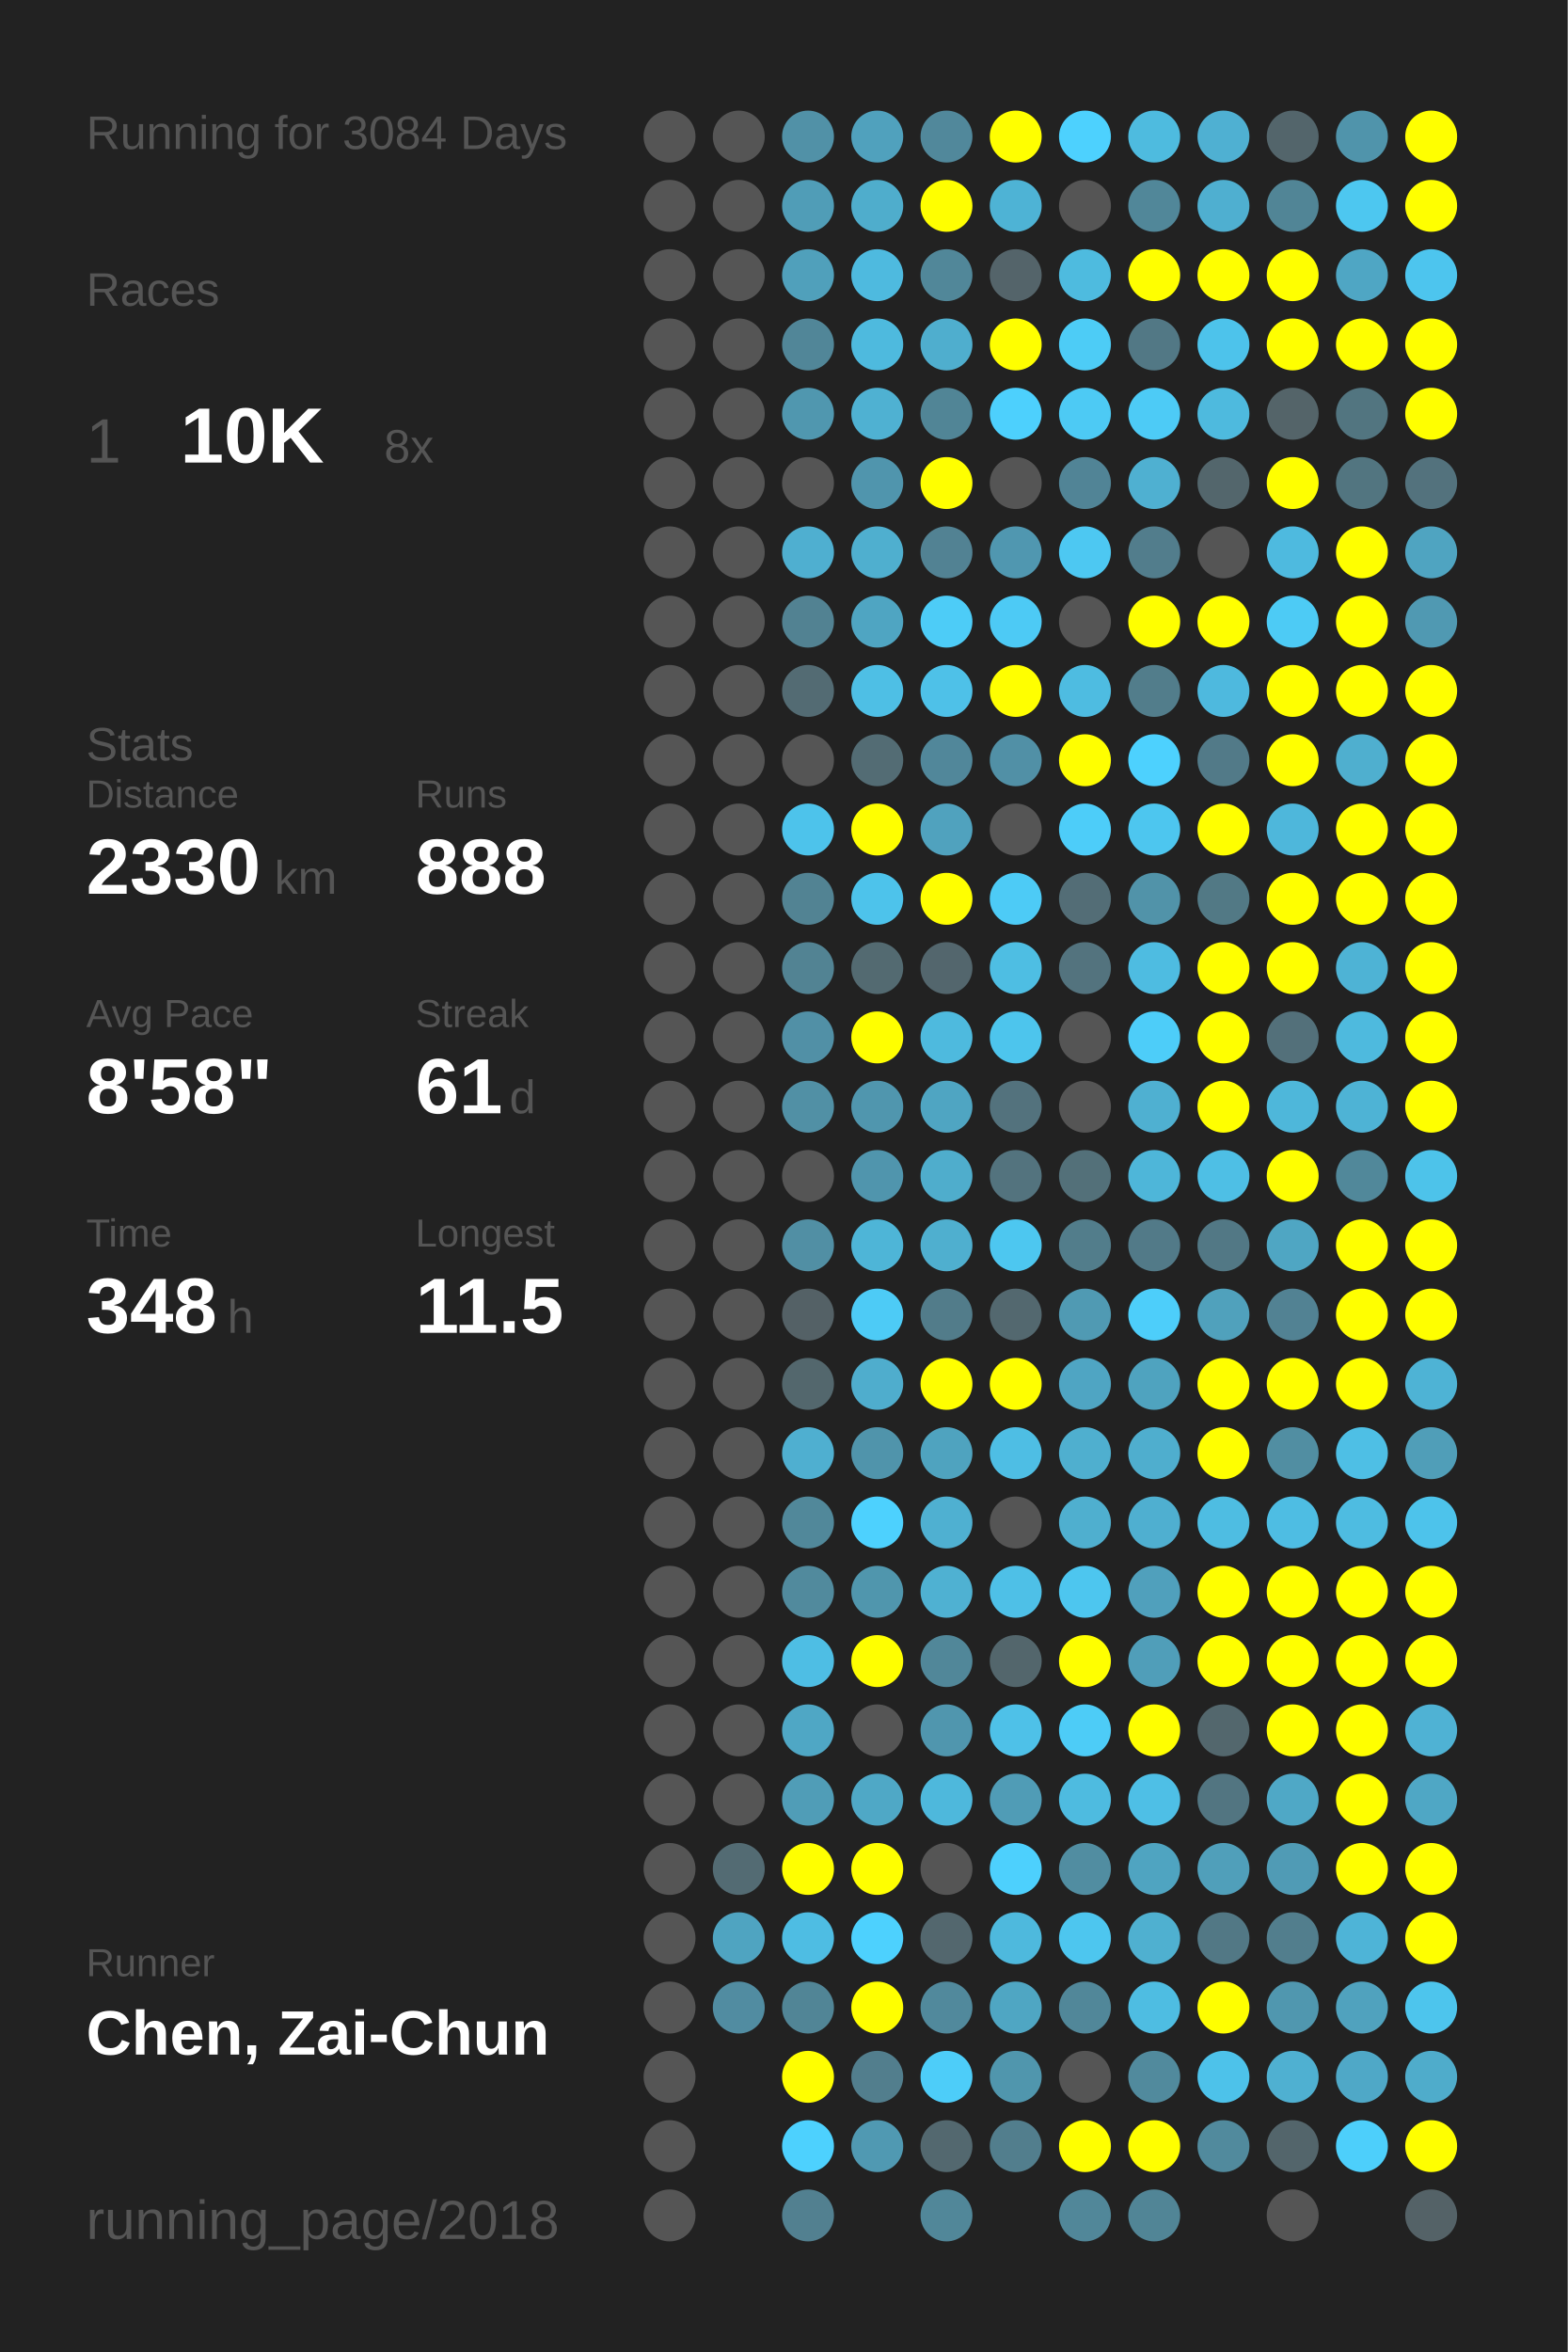
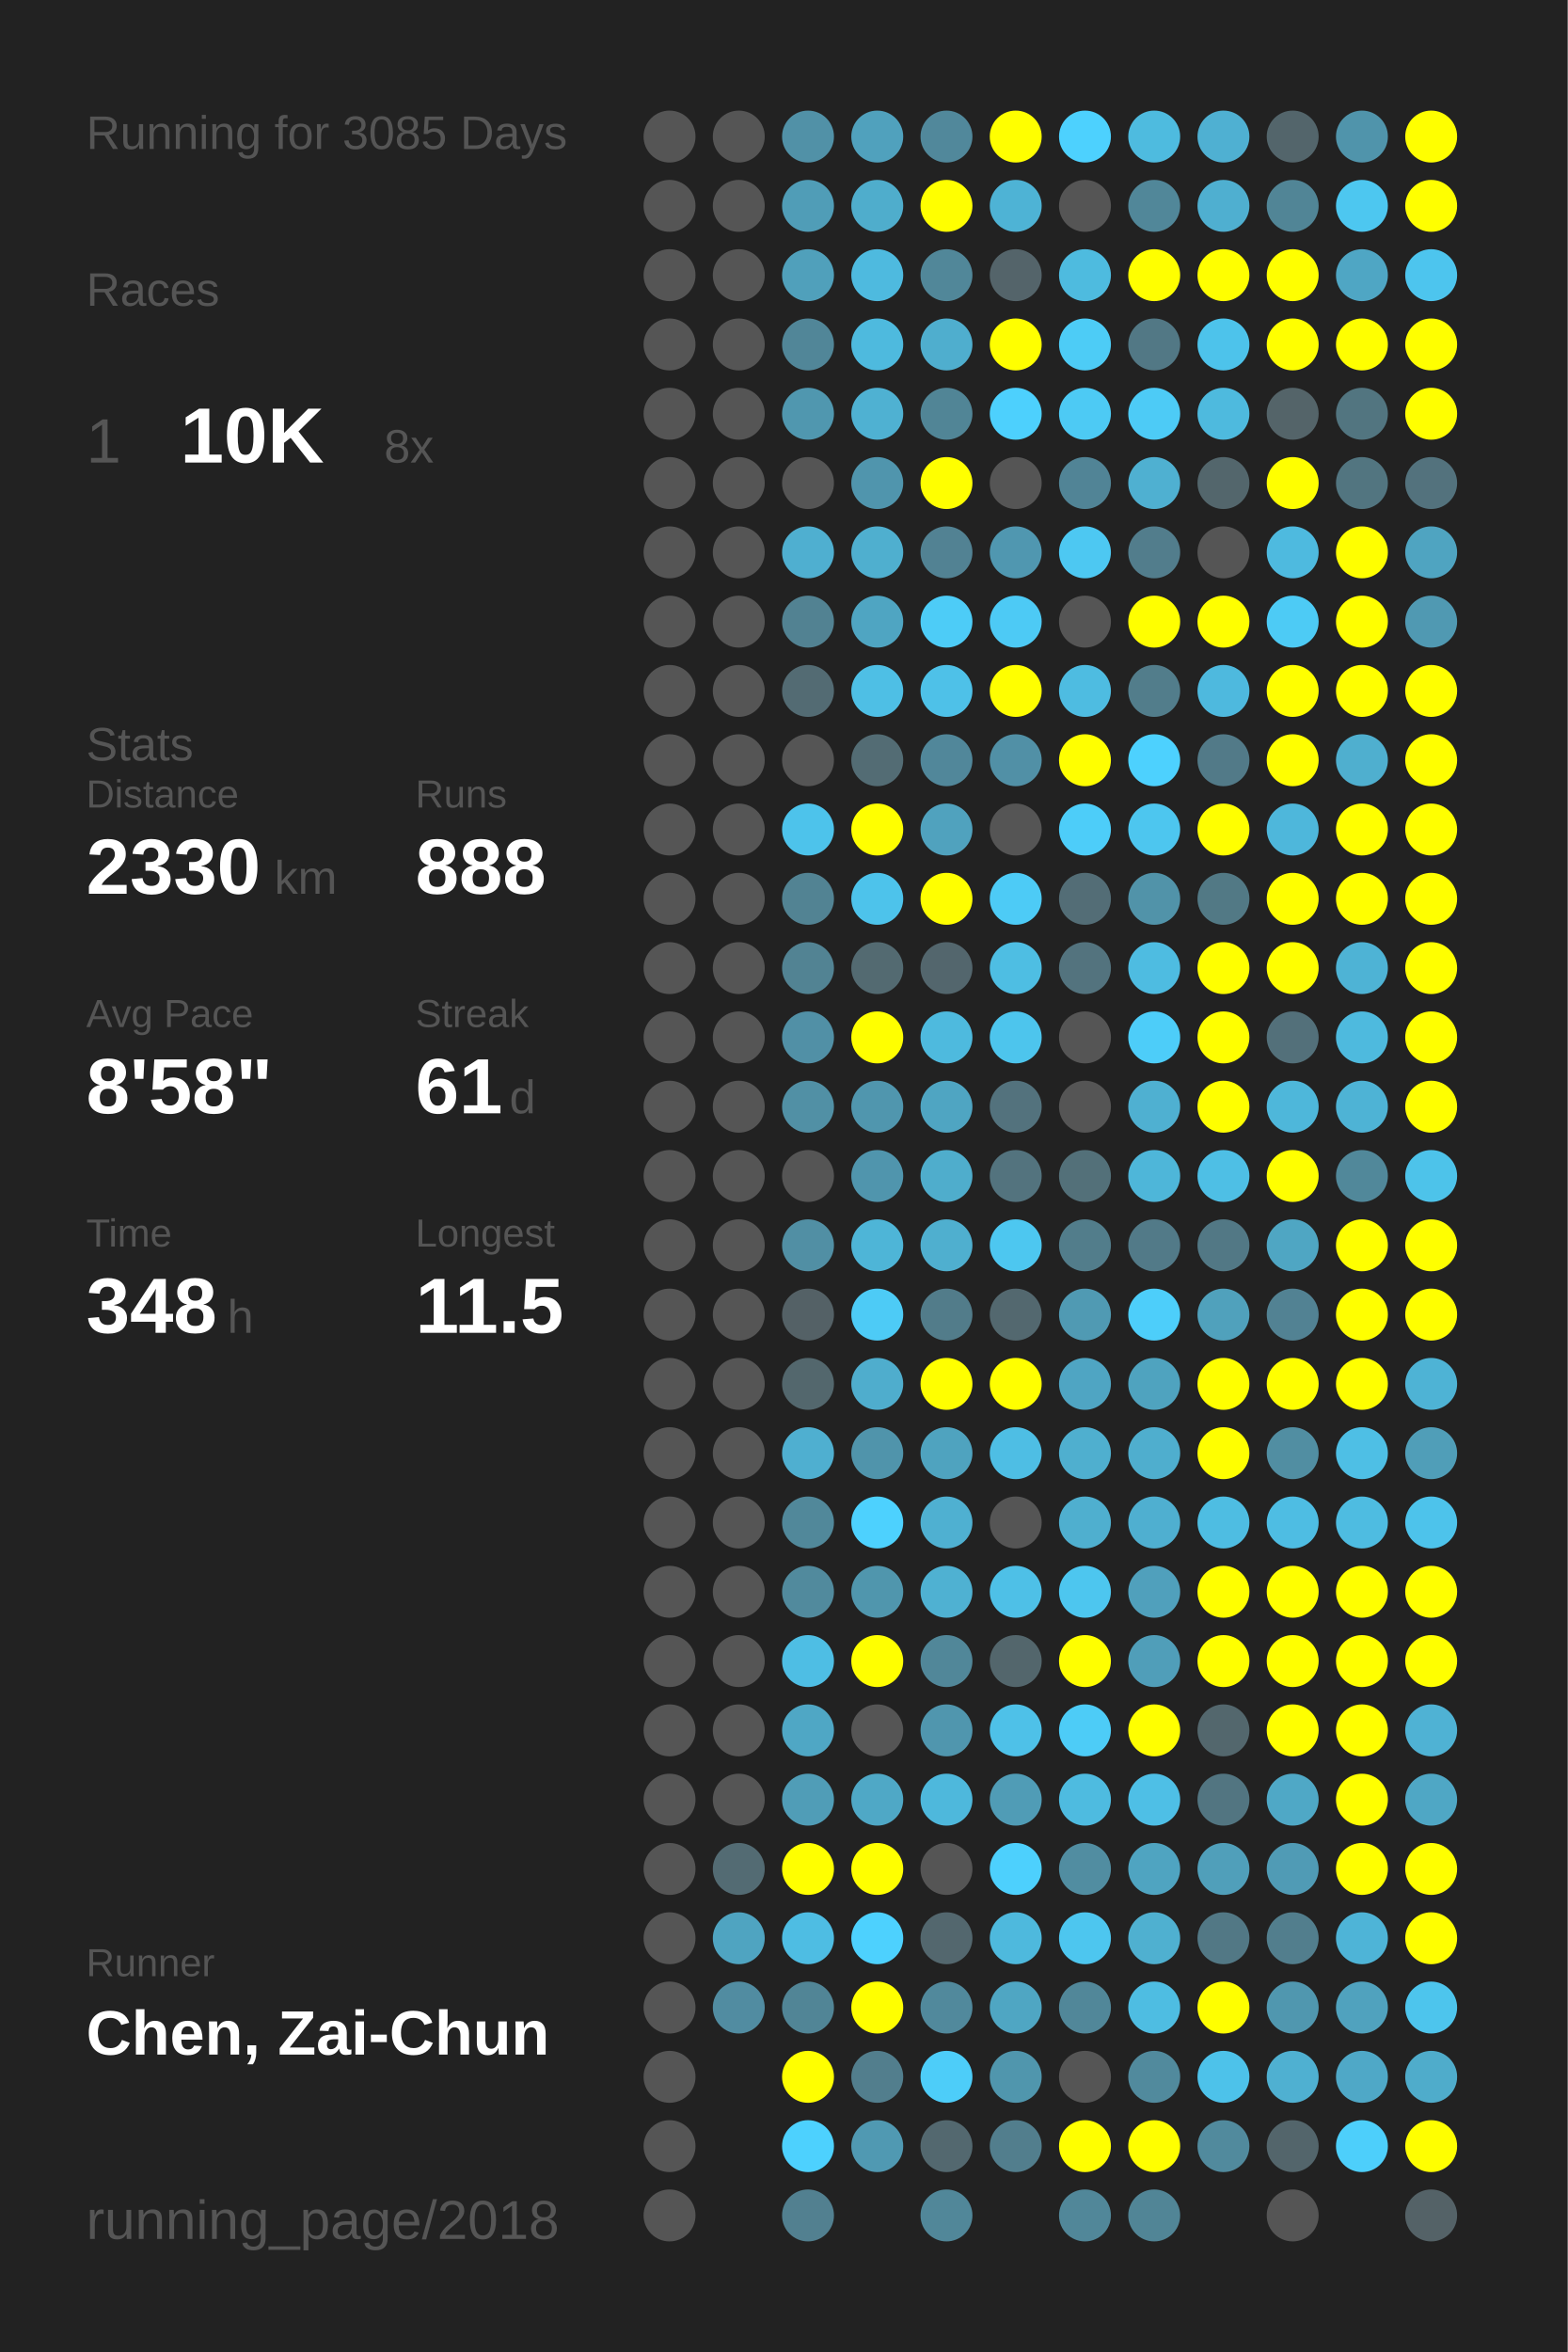
<svg xmlns="http://www.w3.org/2000/svg" baseProfile="full" height="300mm" version="1.1" viewBox="0,0,200,300" width="200mm">
  <defs />
  <rect fill="#222222" height="300" width="200" x="0" y="0" />
-   <text fill="#555555" style="font-size:6px; font-family:Arial;" x="11" y="19">Running for 3084 Days</text>
+   <text fill="#555555" style="font-size:6px; font-family:Arial;" x="11" y="19">Running for 3085 Days</text>
  <text fill="#555555" style="font-size:6px; font-family:Arial;" x="11" y="39">Races</text>
  <text fill="#555555" style="font-size:8px; font-family:Arial;" x="11" y="59">1</text>
  <text fill="#FFFFFF" style="font-size:10px; font-family:Arial; font-weight:bold;" x="23" y="59">10K</text>
  <text fill="#555555" style="font-size:6px; font-family:Arial;" x="49" y="59">8x</text>
  <text fill="#555555" style="font-size:6px; font-family:Arial;" x="11" y="97">Stats</text>
  <text fill="#555555" style="font-size:5px; font-family:Arial;" x="11" y="103">Distance</text>
  <text fill="#FFFFFF" style="font-size:10px; font-family:Arial; font-weight:bold;" x="11" y="114">2330</text>
  <text fill="#555555" style="font-size:6px; font-family:Arial;" x="35" y="114">km</text>
  <text fill="#555555" style="font-size:5px; font-family:Arial;" x="53" y="103">Runs</text>
  <text fill="#FFFFFF" style="font-size:10px; font-family:Arial; font-weight:bold;" x="53" y="114">888</text>
  <text fill="#555555" style="font-size:5px; font-family:Arial;" x="11" y="131">Avg Pace</text>
  <text fill="#FFFFFF" style="font-size:10px; font-family:Arial; font-weight:bold;" x="11" y="142">8'58"</text>
  <text fill="#555555" style="font-size:5px; font-family:Arial;" x="53" y="131">Streak</text>
  <text fill="#FFFFFF" style="font-size:10px; font-family:Arial; font-weight:bold;" x="53" y="142">61</text>
  <text fill="#555555" style="font-size:6px; font-family:Arial;" x="65" y="142">d</text>
  <text fill="#555555" style="font-size:5px; font-family:Arial;" x="11" y="159">Time</text>
  <text fill="#FFFFFF" style="font-size:10px; font-family:Arial; font-weight:bold;" x="11" y="170">348</text>
  <text fill="#555555" style="font-size:6px; font-family:Arial;" x="29" y="170">h</text>
  <text fill="#555555" style="font-size:5px; font-family:Arial;" x="53" y="159">Longest</text>
  <text fill="#FFFFFF" style="font-size:10px; font-family:Arial; font-weight:bold;" x="53" y="170">11.5</text>
  <text fill="#555555" style="font-size:5px; font-family:Arial;" x="11" y="252.065">Runner</text>
  <text fill="#FFFFFF" style="font-size:8px; font-family:Arial; font-weight:bold;" x="11" y="262.065">Chen, Zai-Chun</text>
  <text fill="#555555" style="font-size:7px; font-family:Arial;" x="11" y="285.581">running_page/2018</text>
  <circle cx="85.417" cy="17.419" fill="#555555" r="3.312" />
  <circle cx="85.417" cy="26.258" fill="#555555" r="3.312" />
  <circle cx="85.417" cy="35.097" fill="#555555" r="3.312" />
  <circle cx="85.417" cy="43.935" fill="#555555" r="3.312" />
  <circle cx="85.417" cy="52.774" fill="#555555" r="3.312" />
  <circle cx="85.417" cy="61.613" fill="#555555" r="3.312" />
  <circle cx="85.417" cy="70.452" fill="#555555" r="3.312" />
  <circle cx="85.417" cy="79.29" fill="#555555" r="3.312" />
  <circle cx="85.417" cy="88.129" fill="#555555" r="3.312" />
  <circle cx="85.417" cy="96.968" fill="#555555" r="3.312" />
  <circle cx="85.417" cy="105.806" fill="#555555" r="3.312" />
  <circle cx="85.417" cy="114.645" fill="#555555" r="3.312" />
  <circle cx="85.417" cy="123.484" fill="#555555" r="3.312" />
  <circle cx="85.417" cy="132.323" fill="#555555" r="3.312" />
  <circle cx="85.417" cy="141.161" fill="#555555" r="3.312" />
  <circle cx="85.417" cy="150" fill="#555555" r="3.312" />
  <circle cx="85.417" cy="158.839" fill="#555555" r="3.312" />
  <circle cx="85.417" cy="167.677" fill="#555555" r="3.312" />
  <circle cx="85.417" cy="176.516" fill="#555555" r="3.312" />
  <circle cx="85.417" cy="185.355" fill="#555555" r="3.312" />
  <circle cx="85.417" cy="194.194" fill="#555555" r="3.312" />
  <circle cx="85.417" cy="203.032" fill="#555555" r="3.312" />
  <circle cx="85.417" cy="211.871" fill="#555555" r="3.312" />
  <circle cx="85.417" cy="220.71" fill="#555555" r="3.312" />
  <circle cx="85.417" cy="229.548" fill="#555555" r="3.312" />
  <circle cx="85.417" cy="238.387" fill="#555555" r="3.312" />
  <circle cx="85.417" cy="247.226" fill="#555555" r="3.312" />
  <circle cx="85.417" cy="256.065" fill="#555555" r="3.312" />
  <circle cx="85.417" cy="264.903" fill="#555555" r="3.312" />
  <circle cx="85.417" cy="273.742" fill="#555555" r="3.312" />
  <circle cx="85.417" cy="282.581" fill="#555555" r="3.312" />
  <circle cx="94.25" cy="17.419" fill="#555555" r="3.312" />
  <circle cx="94.25" cy="26.258" fill="#555555" r="3.312" />
  <circle cx="94.25" cy="35.097" fill="#555555" r="3.312" />
  <circle cx="94.25" cy="43.935" fill="#555555" r="3.312" />
  <circle cx="94.25" cy="52.774" fill="#555555" r="3.312" />
  <circle cx="94.25" cy="61.613" fill="#555555" r="3.312" />
  <circle cx="94.25" cy="70.452" fill="#555555" r="3.312" />
  <circle cx="94.25" cy="79.29" fill="#555555" r="3.312" />
  <circle cx="94.25" cy="88.129" fill="#555555" r="3.312" />
  <circle cx="94.25" cy="96.968" fill="#555555" r="3.312" />
  <circle cx="94.25" cy="105.806" fill="#555555" r="3.312" />
  <circle cx="94.25" cy="114.645" fill="#555555" r="3.312" />
  <circle cx="94.25" cy="123.484" fill="#555555" r="3.312" />
  <circle cx="94.25" cy="132.323" fill="#555555" r="3.312" />
  <circle cx="94.25" cy="141.161" fill="#555555" r="3.312" />
  <circle cx="94.25" cy="150" fill="#555555" r="3.312" />
  <circle cx="94.25" cy="158.839" fill="#555555" r="3.312" />
  <circle cx="94.25" cy="167.677" fill="#555555" r="3.312" />
  <circle cx="94.25" cy="176.516" fill="#555555" r="3.312" />
  <circle cx="94.25" cy="185.355" fill="#555555" r="3.312" />
  <circle cx="94.25" cy="194.194" fill="#555555" r="3.312" />
  <circle cx="94.25" cy="203.032" fill="#555555" r="3.312" />
  <circle cx="94.25" cy="211.871" fill="#555555" r="3.312" />
  <circle cx="94.25" cy="220.71" fill="#555555" r="3.312" />
  <circle cx="94.25" cy="229.548" fill="#555555" r="3.312" />
  <circle cx="94.25" cy="238.387" fill="#536b73" r="3.312" />
  <circle cx="94.25" cy="247.226" fill="#4fa4c1" r="3.312" />
  <circle cx="94.25" cy="256.065" fill="#518ca1" r="3.312" />
  <circle cx="103.083" cy="17.419" fill="#5191a7" r="3.312" />
  <circle cx="103.083" cy="26.258" fill="#509db7" r="3.312" />
  <circle cx="103.083" cy="35.097" fill="#50a0bb" r="3.312" />
  <circle cx="103.083" cy="43.935" fill="#518698" r="3.312" />
  <circle cx="103.083" cy="52.774" fill="#5097af" r="3.312" />
  <circle cx="103.083" cy="61.613" fill="#555555" r="3.312" />
  <circle cx="103.083" cy="70.452" fill="#4fafd0" r="3.312" />
  <circle cx="103.083" cy="79.29" fill="#528292" r="3.312" />
  <circle cx="103.083" cy="88.129" fill="#536b73" r="3.312" />
  <circle cx="103.083" cy="96.968" fill="#555555" r="3.312" />
  <circle cx="103.083" cy="105.806" fill="#4dc3eb" r="3.312" />
  <circle cx="103.083" cy="114.645" fill="#528393" r="3.312" />
  <circle cx="103.083" cy="123.484" fill="#528393" r="3.312" />
  <circle cx="103.083" cy="132.323" fill="#5190a6" r="3.312" />
  <circle cx="103.083" cy="141.161" fill="#5190a5" r="3.312" />
  <circle cx="103.083" cy="150" fill="#555555" r="3.312" />
  <circle cx="103.083" cy="158.839" fill="#518fa4" r="3.312" />
  <circle cx="103.083" cy="167.677" fill="#546166" r="3.312" />
  <circle cx="103.083" cy="176.516" fill="#53676d" r="3.312" />
  <circle cx="103.083" cy="185.355" fill="#4fafd0" r="3.312" />
  <circle cx="103.083" cy="194.194" fill="#51889a" r="3.312" />
  <circle cx="103.083" cy="203.032" fill="#518a9d" r="3.312" />
  <circle cx="103.083" cy="211.871" fill="#4ebee4" r="3.312" />
  <circle cx="103.083" cy="220.71" fill="#4fa7c5" r="3.312" />
  <circle cx="103.083" cy="229.548" fill="#509db7" r="3.312" />
  <circle cx="103.083" cy="238.387" fill="#FFFF00" r="3.312" />
  <circle cx="103.083" cy="247.226" fill="#4ebde3" r="3.312" />
  <circle cx="103.083" cy="256.065" fill="#518596" r="3.312" />
  <circle cx="103.083" cy="264.903" fill="#FFFF00" r="3.312" />
  <circle cx="103.083" cy="273.742" fill="#4dd1fe" r="3.312" />
  <circle cx="103.083" cy="282.581" fill="#528090" r="3.312" />
  <circle cx="111.917" cy="17.419" fill="#50a1bd" r="3.312" />
  <circle cx="111.917" cy="26.258" fill="#4fadcc" r="3.312" />
  <circle cx="111.917" cy="35.097" fill="#4ebadf" r="3.312" />
  <circle cx="111.917" cy="43.935" fill="#4ebade" r="3.312" />
  <circle cx="111.917" cy="52.774" fill="#4fb1d2" r="3.312" />
  <circle cx="111.917" cy="61.613" fill="#5095ad" r="3.312" />
  <circle cx="111.917" cy="70.452" fill="#4fafcf" r="3.312" />
  <circle cx="111.917" cy="79.29" fill="#4fa5c2" r="3.312" />
  <circle cx="111.917" cy="88.129" fill="#4ebfe5" r="3.312" />
  <circle cx="111.917" cy="96.968" fill="#536c74" r="3.312" />
  <circle cx="111.917" cy="105.806" fill="#FFFF00" r="3.312" />
  <circle cx="111.917" cy="114.645" fill="#4dc3eb" r="3.312" />
  <circle cx="111.917" cy="123.484" fill="#536a71" r="3.312" />
  <circle cx="111.917" cy="132.323" fill="#FFFF00" r="3.312" />
  <circle cx="111.917" cy="141.161" fill="#5096ae" r="3.312" />
  <circle cx="111.917" cy="150" fill="#5095ad" r="3.312" />
  <circle cx="111.917" cy="158.839" fill="#4eb5d7" r="3.312" />
  <circle cx="111.917" cy="167.677" fill="#4dcbf6" r="3.312" />
  <circle cx="111.917" cy="176.516" fill="#4fadcd" r="3.312" />
  <circle cx="111.917" cy="185.355" fill="#5094ab" r="3.312" />
  <circle cx="111.917" cy="194.194" fill="#4dd1fe" r="3.312" />
  <circle cx="111.917" cy="203.032" fill="#5096ad" r="3.312" />
  <circle cx="111.917" cy="211.871" fill="#FFFF00" r="3.312" />
  <circle cx="111.917" cy="220.71" fill="#555555" r="3.312" />
  <circle cx="111.917" cy="229.548" fill="#4fa8c6" r="3.312" />
  <circle cx="111.917" cy="238.387" fill="#FFFF00" r="3.312" />
  <circle cx="111.917" cy="247.226" fill="#4dd1fe" r="3.312" />
  <circle cx="111.917" cy="256.065" fill="#FFFF00" r="3.312" />
  <circle cx="111.917" cy="264.903" fill="#527e8d" r="3.312" />
  <circle cx="111.917" cy="273.742" fill="#5099b2" r="3.312" />
  <circle cx="120.75" cy="17.419" fill="#51889b" r="3.312" />
  <circle cx="120.75" cy="26.258" fill="#FFFF00" r="3.312" />
  <circle cx="120.75" cy="35.097" fill="#518799" r="3.312" />
  <circle cx="120.75" cy="43.935" fill="#4faece" r="3.312" />
  <circle cx="120.75" cy="52.774" fill="#518596" r="3.312" />
  <circle cx="120.75" cy="61.613" fill="#FFFF00" r="3.312" />
  <circle cx="120.75" cy="70.452" fill="#528293" r="3.312" />
  <circle cx="120.75" cy="79.29" fill="#4dccf7" r="3.312" />
  <circle cx="120.75" cy="88.129" fill="#4ec1e8" r="3.312" />
  <circle cx="120.75" cy="96.968" fill="#51879a" r="3.312" />
  <circle cx="120.75" cy="105.806" fill="#50a2be" r="3.312" />
  <circle cx="120.75" cy="114.645" fill="#FFFF00" r="3.312" />
  <circle cx="120.75" cy="123.484" fill="#53666d" r="3.312" />
  <circle cx="120.75" cy="132.323" fill="#4ebade" r="3.312" />
  <circle cx="120.75" cy="141.161" fill="#4fa5c2" r="3.312" />
  <circle cx="120.75" cy="150" fill="#4fadcc" r="3.312" />
  <circle cx="120.75" cy="158.839" fill="#4fafcf" r="3.312" />
  <circle cx="120.75" cy="167.677" fill="#527c8a" r="3.312" />
  <circle cx="120.75" cy="176.516" fill="#FFFF00" r="3.312" />
  <circle cx="120.75" cy="185.355" fill="#4fa3bf" r="3.312" />
  <circle cx="120.75" cy="194.194" fill="#4fb0d1" r="3.312" />
  <circle cx="120.75" cy="203.032" fill="#4fb1d2" r="3.312" />
  <circle cx="120.75" cy="211.871" fill="#518799" r="3.312" />
  <circle cx="120.75" cy="220.71" fill="#5096ae" r="3.312" />
  <circle cx="120.75" cy="229.548" fill="#4eb8dc" r="3.312" />
  <circle cx="120.75" cy="238.387" fill="#555555" r="3.312" />
  <circle cx="120.75" cy="247.226" fill="#53676e" r="3.312" />
  <circle cx="120.75" cy="256.065" fill="#51899c" r="3.312" />
  <circle cx="120.75" cy="264.903" fill="#4dcdf9" r="3.312" />
  <circle cx="120.75" cy="273.742" fill="#53686f" r="3.312" />
  <circle cx="120.75" cy="282.581" fill="#518799" r="3.312" />
  <circle cx="129.583" cy="17.419" fill="#FFFF00" r="3.312" />
  <circle cx="129.583" cy="26.258" fill="#4eb3d5" r="3.312" />
  <circle cx="129.583" cy="35.097" fill="#54646a" r="3.312" />
  <circle cx="129.583" cy="43.935" fill="#FFFF00" r="3.312" />
  <circle cx="129.583" cy="52.774" fill="#4dd0fd" r="3.312" />
  <circle cx="129.583" cy="61.613" fill="#555555" r="3.312" />
  <circle cx="129.583" cy="70.452" fill="#5097b0" r="3.312" />
  <circle cx="129.583" cy="79.29" fill="#4dcaf5" r="3.312" />
  <circle cx="129.583" cy="88.129" fill="#FFFF00" r="3.312" />
  <circle cx="129.583" cy="96.968" fill="#5190a6" r="3.312" />
  <circle cx="129.583" cy="105.806" fill="#555555" r="3.312" />
  <circle cx="129.583" cy="114.645" fill="#4dcbf6" r="3.312" />
  <circle cx="129.583" cy="123.484" fill="#4ebee3" r="3.312" />
  <circle cx="129.583" cy="132.323" fill="#4dc5ed" r="3.312" />
  <circle cx="129.583" cy="141.161" fill="#53727d" r="3.312" />
  <circle cx="129.583" cy="150" fill="#53737e" r="3.312" />
  <circle cx="129.583" cy="158.839" fill="#4dc7f0" r="3.312" />
  <circle cx="129.583" cy="167.677" fill="#53686f" r="3.312" />
  <circle cx="129.583" cy="176.516" fill="#FFFF00" r="3.312" />
  <circle cx="129.583" cy="185.355" fill="#4ebee4" r="3.312" />
  <circle cx="129.583" cy="194.194" fill="#555555" r="3.312" />
  <circle cx="129.583" cy="203.032" fill="#4ec0e7" r="3.312" />
  <circle cx="129.583" cy="211.871" fill="#53666c" r="3.312" />
  <circle cx="129.583" cy="220.71" fill="#4ec1e8" r="3.312" />
  <circle cx="129.583" cy="229.548" fill="#509cb6" r="3.312" />
  <circle cx="129.583" cy="238.387" fill="#4dd0fd" r="3.312" />
  <circle cx="129.583" cy="247.226" fill="#4eb9dd" r="3.312" />
  <circle cx="129.583" cy="256.065" fill="#4fa6c3" r="3.312" />
  <circle cx="129.583" cy="264.903" fill="#5096ad" r="3.312" />
  <circle cx="129.583" cy="273.742" fill="#527e8d" r="3.312" />
  <circle cx="138.417" cy="17.419" fill="#4dd1fe" r="3.312" />
  <circle cx="138.417" cy="26.258" fill="#555555" r="3.312" />
  <circle cx="138.417" cy="35.097" fill="#4ebbdf" r="3.312" />
  <circle cx="138.417" cy="43.935" fill="#4dccf6" r="3.312" />
  <circle cx="138.417" cy="52.774" fill="#4dcaf4" r="3.312" />
  <circle cx="138.417" cy="61.613" fill="#518496" r="3.312" />
  <circle cx="138.417" cy="70.452" fill="#4dc8f2" r="3.312" />
  <circle cx="138.417" cy="79.29" fill="#555555" r="3.312" />
  <circle cx="138.417" cy="88.129" fill="#4ebce1" r="3.312" />
  <circle cx="138.417" cy="96.968" fill="#FFFF00" r="3.312" />
  <circle cx="138.417" cy="105.806" fill="#4dcdf9" r="3.312" />
  <circle cx="138.417" cy="114.645" fill="#536d76" r="3.312" />
  <circle cx="138.417" cy="123.484" fill="#53737e" r="3.312" />
  <circle cx="138.417" cy="132.323" fill="#555555" r="3.312" />
  <circle cx="138.417" cy="141.161" fill="#555555" r="3.312" />
  <circle cx="138.417" cy="150" fill="#537079" r="3.312" />
  <circle cx="138.417" cy="158.839" fill="#527d8b" r="3.312" />
  <circle cx="138.417" cy="167.677" fill="#509ab3" r="3.312" />
  <circle cx="138.417" cy="176.516" fill="#4fa5c3" r="3.312" />
  <circle cx="138.417" cy="185.355" fill="#4fafcf" r="3.312" />
  <circle cx="138.417" cy="194.194" fill="#4fafcf" r="3.312" />
  <circle cx="138.417" cy="203.032" fill="#4dc6ef" r="3.312" />
  <circle cx="138.417" cy="211.871" fill="#FFFF00" r="3.312" />
  <circle cx="138.417" cy="220.71" fill="#4dccf7" r="3.312" />
  <circle cx="138.417" cy="229.548" fill="#4ebbe0" r="3.312" />
  <circle cx="138.417" cy="238.387" fill="#518da1" r="3.312" />
  <circle cx="138.417" cy="247.226" fill="#4dc6ef" r="3.312" />
  <circle cx="138.417" cy="256.065" fill="#518799" r="3.312" />
  <circle cx="138.417" cy="264.903" fill="#555555" r="3.312" />
  <circle cx="138.417" cy="273.742" fill="#FFFF00" r="3.312" />
  <circle cx="138.417" cy="282.581" fill="#518799" r="3.312" />
  <circle cx="147.25" cy="17.419" fill="#4ebbdf" r="3.312" />
  <circle cx="147.25" cy="26.258" fill="#518799" r="3.312" />
  <circle cx="147.25" cy="35.097" fill="#FFFF00" r="3.312" />
  <circle cx="147.25" cy="43.935" fill="#527885" r="3.312" />
  <circle cx="147.25" cy="52.774" fill="#4dcbf6" r="3.312" />
  <circle cx="147.25" cy="61.613" fill="#4fb0d1" r="3.312" />
  <circle cx="147.25" cy="70.452" fill="#527d8c" r="3.312" />
  <circle cx="147.25" cy="79.29" fill="#FFFF00" r="3.312" />
  <circle cx="147.25" cy="88.129" fill="#527d8b" r="3.312" />
  <circle cx="147.25" cy="96.968" fill="#4dd1fe" r="3.312" />
  <circle cx="147.25" cy="105.806" fill="#4dc6ef" r="3.312" />
  <circle cx="147.25" cy="114.645" fill="#5193a9" r="3.312" />
  <circle cx="147.25" cy="123.484" fill="#4ebce1" r="3.312" />
  <circle cx="147.25" cy="132.323" fill="#4dcdf9" r="3.312" />
  <circle cx="147.25" cy="141.161" fill="#4fb0d1" r="3.312" />
  <circle cx="147.25" cy="150" fill="#4eb6d9" r="3.312" />
  <circle cx="147.25" cy="158.839" fill="#527a88" r="3.312" />
  <circle cx="147.25" cy="167.677" fill="#4dcefa" r="3.312" />
  <circle cx="147.25" cy="176.516" fill="#4fa3bf" r="3.312" />
  <circle cx="147.25" cy="185.355" fill="#4faece" r="3.312" />
  <circle cx="147.25" cy="194.194" fill="#4fafd0" r="3.312" />
  <circle cx="147.25" cy="203.032" fill="#50a0bc" r="3.312" />
  <circle cx="147.25" cy="211.871" fill="#509eb9" r="3.312" />
  <circle cx="147.25" cy="220.71" fill="#FFFF00" r="3.312" />
  <circle cx="147.25" cy="229.548" fill="#4ebfe6" r="3.312" />
  <circle cx="147.25" cy="238.387" fill="#4fa4c1" r="3.312" />
  <circle cx="147.25" cy="247.226" fill="#4fb0d0" r="3.312" />
  <circle cx="147.25" cy="256.065" fill="#4ebde2" r="3.312" />
  <circle cx="147.25" cy="264.903" fill="#518a9d" r="3.312" />
  <circle cx="147.25" cy="273.742" fill="#FFFF00" r="3.312" />
  <circle cx="147.25" cy="282.581" fill="#518596" r="3.312" />
  <circle cx="156.083" cy="17.419" fill="#4fb0d2" r="3.312" />
  <circle cx="156.083" cy="26.258" fill="#4fafd0" r="3.312" />
  <circle cx="156.083" cy="35.097" fill="#FFFF00" r="3.312" />
  <circle cx="156.083" cy="43.935" fill="#4dc3eb" r="3.312" />
  <circle cx="156.083" cy="52.774" fill="#4ebade" r="3.312" />
  <circle cx="156.083" cy="61.613" fill="#53666c" r="3.312" />
  <circle cx="156.083" cy="70.452" fill="#555555" r="3.312" />
  <circle cx="156.083" cy="79.29" fill="#FFFF00" r="3.312" />
  <circle cx="156.083" cy="88.129" fill="#4eb9de" r="3.312" />
  <circle cx="156.083" cy="96.968" fill="#527a88" r="3.312" />
  <circle cx="156.083" cy="105.806" fill="#FFFF00" r="3.312" />
  <circle cx="156.083" cy="114.645" fill="#527985" r="3.312" />
  <circle cx="156.083" cy="123.484" fill="#FFFF00" r="3.312" />
  <circle cx="156.083" cy="132.323" fill="#FFFF00" r="3.312" />
  <circle cx="156.083" cy="141.161" fill="#FFFF00" r="3.312" />
  <circle cx="156.083" cy="150" fill="#4ebfe5" r="3.312" />
  <circle cx="156.083" cy="158.839" fill="#527885" r="3.312" />
  <circle cx="156.083" cy="167.677" fill="#50a1bc" r="3.312" />
  <circle cx="156.083" cy="176.516" fill="#FFFF00" r="3.312" />
  <circle cx="156.083" cy="185.355" fill="#FFFF00" r="3.312" />
  <circle cx="156.083" cy="194.194" fill="#4ebde2" r="3.312" />
  <circle cx="156.083" cy="203.032" fill="#FFFF00" r="3.312" />
  <circle cx="156.083" cy="211.871" fill="#FFFF00" r="3.312" />
  <circle cx="156.083" cy="220.71" fill="#53676d" r="3.312" />
  <circle cx="156.083" cy="229.548" fill="#527581" r="3.312" />
  <circle cx="156.083" cy="238.387" fill="#509fba" r="3.312" />
  <circle cx="156.083" cy="247.226" fill="#527885" r="3.312" />
  <circle cx="156.083" cy="256.065" fill="#FFFF00" r="3.312" />
  <circle cx="156.083" cy="264.903" fill="#4dc2ea" r="3.312" />
  <circle cx="156.083" cy="273.742" fill="#518a9d" r="3.312" />
  <circle cx="164.917" cy="17.419" fill="#53656b" r="3.312" />
  <circle cx="164.917" cy="26.258" fill="#518596" r="3.312" />
  <circle cx="164.917" cy="35.097" fill="#FFFF00" r="3.312" />
  <circle cx="164.917" cy="43.935" fill="#FFFF00" r="3.312" />
  <circle cx="164.917" cy="52.774" fill="#546469" r="3.312" />
  <circle cx="164.917" cy="61.613" fill="#FFFF00" r="3.312" />
  <circle cx="164.917" cy="70.452" fill="#4ebadf" r="3.312" />
  <circle cx="164.917" cy="79.29" fill="#4dcbf5" r="3.312" />
  <circle cx="164.917" cy="88.129" fill="#FFFF00" r="3.312" />
  <circle cx="164.917" cy="96.968" fill="#FFFF00" r="3.312" />
  <circle cx="164.917" cy="105.806" fill="#4eb7db" r="3.312" />
  <circle cx="164.917" cy="114.645" fill="#FFFF00" r="3.312" />
  <circle cx="164.917" cy="123.484" fill="#FFFF00" r="3.312" />
  <circle cx="164.917" cy="132.323" fill="#53707a" r="3.312" />
  <circle cx="164.917" cy="141.161" fill="#4eb7da" r="3.312" />
  <circle cx="164.917" cy="150" fill="#FFFF00" r="3.312" />
  <circle cx="164.917" cy="158.839" fill="#4fa6c3" r="3.312" />
  <circle cx="164.917" cy="167.677" fill="#528293" r="3.312" />
  <circle cx="164.917" cy="176.516" fill="#FFFF00" r="3.312" />
  <circle cx="164.917" cy="185.355" fill="#518ea2" r="3.312" />
  <circle cx="164.917" cy="194.194" fill="#4ebde3" r="3.312" />
  <circle cx="164.917" cy="203.032" fill="#FFFF00" r="3.312" />
  <circle cx="164.917" cy="211.871" fill="#FFFF00" r="3.312" />
  <circle cx="164.917" cy="220.71" fill="#FFFF00" r="3.312" />
  <circle cx="164.917" cy="229.548" fill="#4fa8c6" r="3.312" />
  <circle cx="164.917" cy="238.387" fill="#509bb5" r="3.312" />
  <circle cx="164.917" cy="247.226" fill="#527e8d" r="3.312" />
  <circle cx="164.917" cy="256.065" fill="#5097af" r="3.312" />
  <circle cx="164.917" cy="264.903" fill="#4fb0d1" r="3.312" />
  <circle cx="164.917" cy="273.742" fill="#53656b" r="3.312" />
  <circle cx="164.917" cy="282.581" fill="#555555" r="3.312" />
  <circle cx="173.75" cy="17.419" fill="#5094ab" r="3.312" />
  <circle cx="173.75" cy="26.258" fill="#4dc7f0" r="3.312" />
  <circle cx="173.75" cy="35.097" fill="#4fa6c4" r="3.312" />
  <circle cx="173.75" cy="43.935" fill="#FFFF00" r="3.312" />
  <circle cx="173.75" cy="52.774" fill="#527580" r="3.312" />
  <circle cx="173.75" cy="61.613" fill="#527580" r="3.312" />
  <circle cx="173.75" cy="70.452" fill="#FFFF00" r="3.312" />
  <circle cx="173.75" cy="79.29" fill="#FFFF00" r="3.312" />
  <circle cx="173.75" cy="88.129" fill="#FFFF00" r="3.312" />
  <circle cx="173.75" cy="96.968" fill="#4fafcf" r="3.312" />
  <circle cx="173.75" cy="105.806" fill="#FFFF00" r="3.312" />
  <circle cx="173.75" cy="114.645" fill="#FFFF00" r="3.312" />
  <circle cx="173.75" cy="123.484" fill="#4eb3d5" r="3.312" />
  <circle cx="173.75" cy="132.323" fill="#4ebade" r="3.312" />
  <circle cx="173.75" cy="141.161" fill="#4eb3d5" r="3.312" />
  <circle cx="173.75" cy="150" fill="#51889a" r="3.312" />
  <circle cx="173.75" cy="158.839" fill="#FFFF00" r="3.312" />
  <circle cx="173.75" cy="167.677" fill="#FFFF00" r="3.312" />
  <circle cx="173.75" cy="176.516" fill="#FFFF00" r="3.312" />
  <circle cx="173.75" cy="185.355" fill="#4ebfe5" r="3.312" />
  <circle cx="173.75" cy="194.194" fill="#4ebce1" r="3.312" />
  <circle cx="173.75" cy="203.032" fill="#FFFF00" r="3.312" />
  <circle cx="173.75" cy="211.871" fill="#FFFF00" r="3.312" />
  <circle cx="173.75" cy="220.71" fill="#FFFF00" r="3.312" />
  <circle cx="173.75" cy="229.548" fill="#FFFF00" r="3.312" />
  <circle cx="173.75" cy="238.387" fill="#FFFF00" r="3.312" />
  <circle cx="173.75" cy="247.226" fill="#4eb4d7" r="3.312" />
  <circle cx="173.75" cy="256.065" fill="#50a2be" r="3.312" />
  <circle cx="173.75" cy="264.903" fill="#4fa8c7" r="3.312" />
  <circle cx="173.75" cy="273.742" fill="#4dcffb" r="3.312" />
  <circle cx="182.583" cy="17.419" fill="#FFFF00" r="3.312" />
  <circle cx="182.583" cy="26.258" fill="#FFFF00" r="3.312" />
  <circle cx="182.583" cy="35.097" fill="#4dc5ee" r="3.312" />
  <circle cx="182.583" cy="43.935" fill="#FFFF00" r="3.312" />
  <circle cx="182.583" cy="52.774" fill="#FFFF00" r="3.312" />
  <circle cx="182.583" cy="61.613" fill="#53727d" r="3.312" />
  <circle cx="182.583" cy="70.452" fill="#4fa4c1" r="3.312" />
  <circle cx="182.583" cy="79.29" fill="#5099b2" r="3.312" />
  <circle cx="182.583" cy="88.129" fill="#FFFF00" r="3.312" />
  <circle cx="182.583" cy="96.968" fill="#FFFF00" r="3.312" />
  <circle cx="182.583" cy="105.806" fill="#FFFF00" r="3.312" />
  <circle cx="182.583" cy="114.645" fill="#FFFF00" r="3.312" />
  <circle cx="182.583" cy="123.484" fill="#FFFF00" r="3.312" />
  <circle cx="182.583" cy="132.323" fill="#FFFF00" r="3.312" />
  <circle cx="182.583" cy="141.161" fill="#FFFF00" r="3.312" />
  <circle cx="182.583" cy="150" fill="#4dc3ea" r="3.312" />
  <circle cx="182.583" cy="158.839" fill="#FFFF00" r="3.312" />
  <circle cx="182.583" cy="167.677" fill="#FFFF00" r="3.312" />
  <circle cx="182.583" cy="176.516" fill="#4eb3d5" r="3.312" />
  <circle cx="182.583" cy="185.355" fill="#509eb8" r="3.312" />
  <circle cx="182.583" cy="194.194" fill="#4dc3eb" r="3.312" />
  <circle cx="182.583" cy="203.032" fill="#FFFF00" r="3.312" />
  <circle cx="182.583" cy="211.871" fill="#FFFF00" r="3.312" />
  <circle cx="182.583" cy="220.71" fill="#4fb2d4" r="3.312" />
  <circle cx="182.583" cy="229.548" fill="#4fa7c5" r="3.312" />
  <circle cx="182.583" cy="238.387" fill="#FFFF00" r="3.312" />
  <circle cx="182.583" cy="247.226" fill="#FFFF00" r="3.312" />
  <circle cx="182.583" cy="256.065" fill="#4dc5ed" r="3.312" />
  <circle cx="182.583" cy="264.903" fill="#4faccb" r="3.312" />
  <circle cx="182.583" cy="273.742" fill="#FFFF00" r="3.312" />
  <circle cx="182.583" cy="282.581" fill="#546267" r="3.312" />
</svg>
